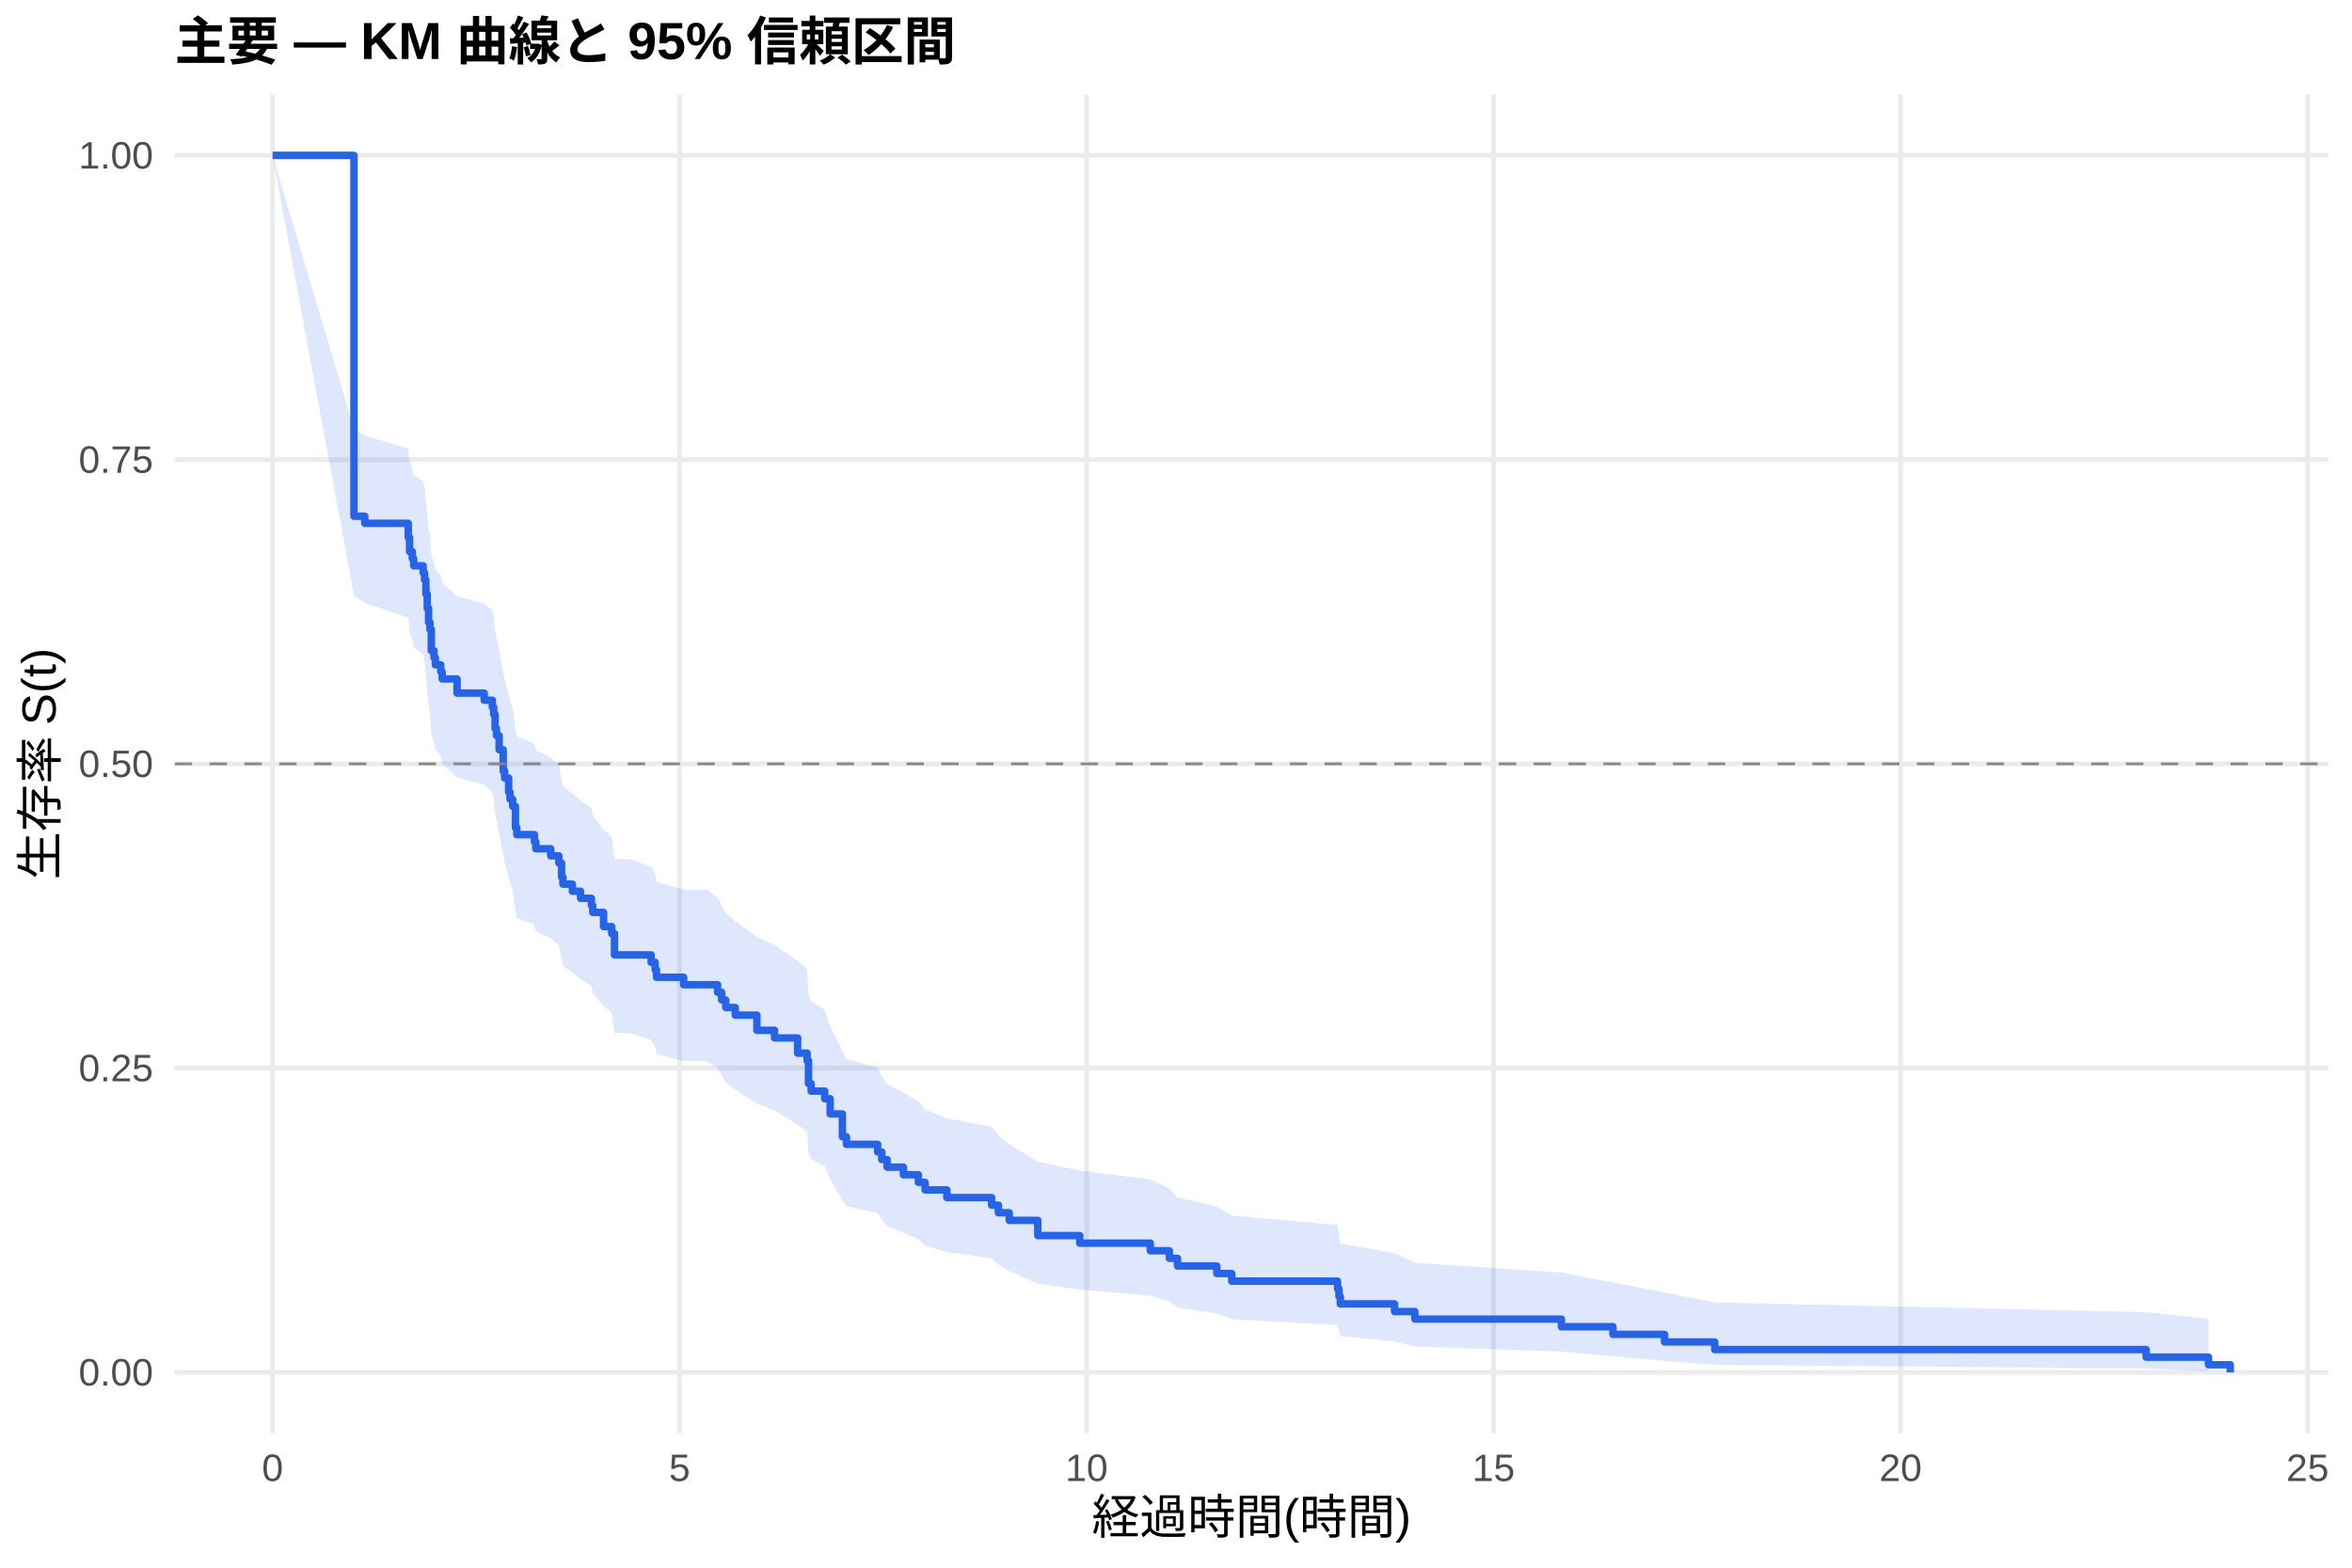
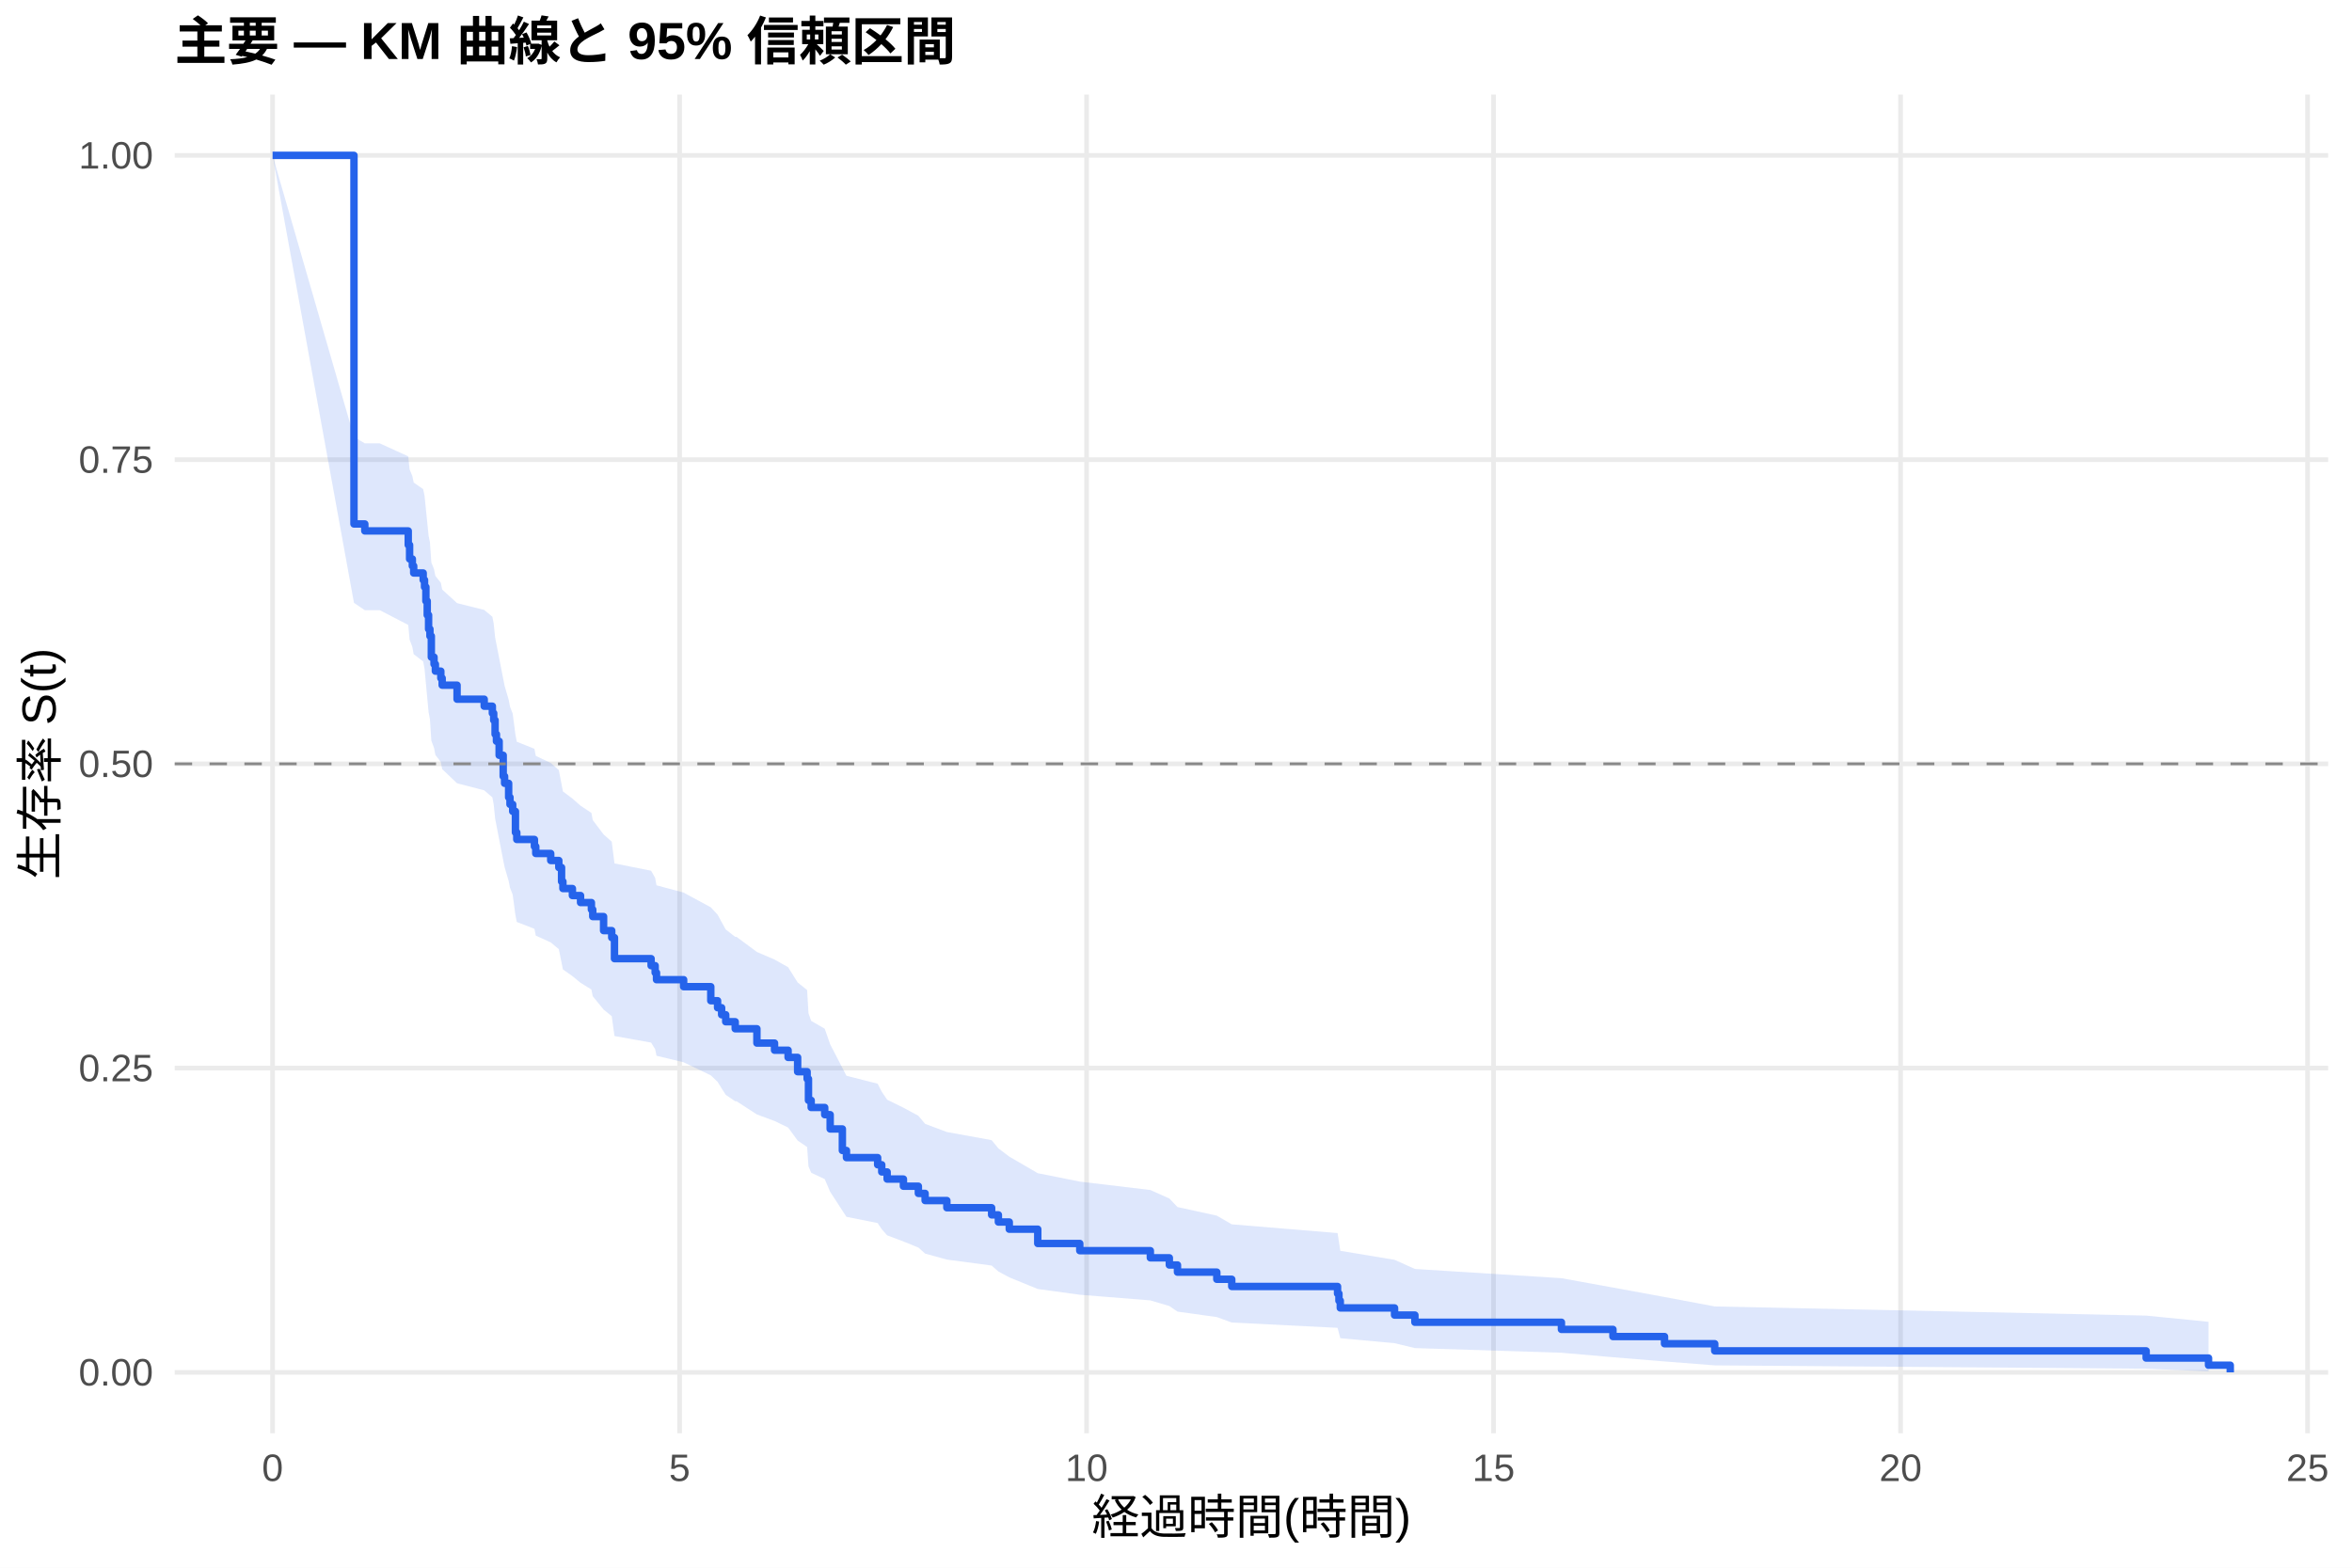
<svg xmlns="http://www.w3.org/2000/svg" width="540.00pt" height="360.00pt" viewBox="0 0 540.00 360.00">
  <g class="svglite">
    <defs>
      <style type="text/css">
    .svglite line, .svglite polyline, .svglite polygon, .svglite path, .svglite rect, .svglite circle {
      fill: none;
      stroke: #000000;
      stroke-linecap: round;
      stroke-linejoin: round;
      stroke-miterlimit: 10.00;
    }
    .svglite text {
      white-space: pre;
    }
    .svglite g.glyphgroup path {
      fill: inherit;
      stroke: none;
    }
  </style>
    </defs>
    <rect width="100%" height="100%" style="stroke: none; fill: #FFFFFF;" />
    <defs>
      <clipPath id="cpMC4wMHw1NDAuMDB8MC4wMHwzNjAuMDA=">
        <rect x="0.00" y="0.00" width="540.00" height="360.00" />
      </clipPath>
    </defs>
    <g clip-path="url(#cpMC4wMHw1NDAuMDB8MC4wMHwzNjAuMDA=)">
      <rect x="0" y="0.00" width="540.00" height="360.00" style="stroke-width: 1.07; stroke: none; fill: #FFFFFF;" />
    </g>
    <defs>
      <clipPath id="cpNDAuMTF8NTM0LjUyfDIxLjcxfDMyOS4xMg==">
        <rect x="40.11" y="21.71" width="494.41" height="307.41" />
      </clipPath>
    </defs>
    <g clip-path="url(#cpNDAuMTF8NTM0LjUyfDIxLjcxfDMyOS4xMg==)">
      <polyline points="40.11,315.14 534.52,315.14 " style="stroke-width: 1.07; stroke: #EBEBEB; stroke-linecap: butt;" />
      <polyline points="40.11,245.28 534.52,245.28 " style="stroke-width: 1.07; stroke: #EBEBEB; stroke-linecap: butt;" />
      <polyline points="40.11,175.41 534.52,175.41 " style="stroke-width: 1.07; stroke: #EBEBEB; stroke-linecap: butt;" />
      <polyline points="40.11,105.55 534.52,105.55 " style="stroke-width: 1.07; stroke: #EBEBEB; stroke-linecap: butt;" />
      <polyline points="40.11,35.68 534.52,35.68 " style="stroke-width: 1.07; stroke: #EBEBEB; stroke-linecap: butt;" />
      <polyline points="62.58,329.12 62.58,21.71 " style="stroke-width: 1.07; stroke: #EBEBEB; stroke-linecap: butt;" />
      <polyline points="156.03,329.12 156.03,21.71 " style="stroke-width: 1.07; stroke: #EBEBEB; stroke-linecap: butt;" />
      <polyline points="249.47,329.12 249.47,21.71 " style="stroke-width: 1.07; stroke: #EBEBEB; stroke-linecap: butt;" />
      <polyline points="342.91,329.12 342.91,21.71 " style="stroke-width: 1.07; stroke: #EBEBEB; stroke-linecap: butt;" />
      <polyline points="436.36,329.12 436.36,21.71 " style="stroke-width: 1.07; stroke: #EBEBEB; stroke-linecap: butt;" />
      <polyline points="529.80,329.12 529.80,21.71 " style="stroke-width: 1.07; stroke: #EBEBEB; stroke-linecap: butt;" />
-       <polygon points="62.58,35.68 81.27,98.51 83.76,100.01 93.73,103.02 94.04,106.05 94.67,107.56 94.98,109.08 97.16,110.61 97.47,112.13 97.78,115.20 98.09,118.27 98.40,121.36 98.71,122.91 99.03,127.57 99.65,129.13 99.96,130.70 101.21,132.26 101.52,133.83 104.94,136.98 111.17,138.56 113.04,140.14 113.35,141.72 113.67,144.90 113.98,146.49 114.60,149.69 115.53,154.49 115.85,156.10 116.78,159.33 117.09,160.95 117.71,162.57 118.34,167.44 118.65,169.08 122.70,170.71 123.01,172.35 126.44,173.99 128.30,175.63 128.93,178.92 129.24,180.58 131.42,182.23 133.29,183.89 135.78,185.55 136.09,187.21 138.58,190.55 140.45,192.22 141.08,197.26 144.50,197.26 149.49,199.01 150.42,200.78 150.73,202.54 156.96,204.31 162.26,204.31 164.75,206.11 165.68,207.92 166.62,209.73 168.80,211.55 173.78,215.19 177.83,217.02 183.13,220.70 185.31,222.54 185.62,228.11 186.24,229.98 189.35,231.85 190.60,235.62 193.40,241.31 194.34,243.22 201.50,245.14 202.44,247.06 203.68,248.99 207.42,250.93 210.85,252.88 212.40,254.84 217.39,256.80 227.67,258.78 229.22,260.76 231.72,262.76 238.26,266.78 247.91,268.81 264.11,270.85 268.47,272.90 270.34,274.97 279.37,277.06 282.80,279.16 307.09,281.28 307.41,283.42 307.72,285.59 320.18,287.77 324.85,289.99 358.49,292.23 370.32,294.50 382.16,296.80 393.69,299.10 492.74,301.32 507.06,302.84 507.06,314.90 492.74,314.26 393.69,313.43 382.16,312.49 370.32,311.45 358.49,310.36 324.85,309.21 320.18,308.02 307.72,306.79 307.41,305.54 307.09,304.26 282.80,302.95 279.37,301.62 270.34,300.28 268.47,298.92 264.11,297.54 247.91,296.14 238.26,294.74 231.72,291.88 229.22,290.44 227.67,288.98 217.39,287.52 212.40,286.05 210.85,284.56 207.42,283.07 203.68,281.57 202.44,280.06 201.50,278.55 194.34,277.02 193.40,275.49 190.60,270.86 189.35,267.74 186.24,266.17 185.62,264.60 185.31,259.84 183.13,258.24 177.83,255.03 173.78,253.42 168.80,250.18 166.62,248.56 165.68,246.93 164.75,245.29 162.26,243.65 156.96,243.65 150.73,242.04 150.42,240.43 149.49,238.81 144.50,237.19 141.08,237.19 140.45,232.59 138.58,231.05 136.09,227.96 135.78,226.41 133.29,224.86 131.42,223.30 129.24,221.74 128.93,220.18 128.30,217.05 126.44,215.48 123.01,213.91 122.70,212.33 118.65,210.75 118.34,209.17 117.71,204.41 117.09,202.82 116.78,201.22 115.85,198.02 115.53,196.42 114.60,191.59 113.98,188.35 113.67,186.73 113.35,183.48 113.04,181.85 111.17,180.22 104.94,178.59 101.52,175.31 101.21,173.66 99.96,172.02 99.65,170.37 99.03,168.71 98.71,163.74 98.40,162.07 98.09,158.74 97.78,155.39 97.47,152.02 97.16,150.34 94.98,148.65 94.67,146.95 94.04,145.26 93.73,141.85 83.76,138.44 81.27,136.72 62.58,35.68 " style="stroke-width: 0.00; stroke: none; stroke-linecap: butt; fill: #2563EB; fill-opacity: 0.15;" />
-       <polyline points="62.58,35.68 81.27,98.51 83.76,100.01 93.73,103.02 94.04,106.05 94.67,107.56 94.98,109.08 97.16,110.61 97.47,112.13 97.78,115.20 98.09,118.27 98.40,121.36 98.71,122.91 99.03,127.57 99.65,129.13 99.96,130.70 101.21,132.26 101.52,133.83 104.94,136.98 111.17,138.56 113.04,140.14 113.35,141.72 113.67,144.90 113.98,146.49 114.60,149.69 115.53,154.49 115.85,156.10 116.78,159.33 117.09,160.95 117.71,162.57 118.34,167.44 118.65,169.08 122.70,170.71 123.01,172.35 126.44,173.99 128.30,175.63 128.93,178.92 129.24,180.58 131.42,182.23 133.29,183.89 135.78,185.55 136.09,187.21 138.58,190.55 140.45,192.22 141.08,197.26 144.50,197.26 149.49,199.01 150.42,200.78 150.73,202.54 156.96,204.31 162.26,204.31 164.75,206.11 165.68,207.92 166.62,209.73 168.80,211.55 173.78,215.19 177.83,217.02 183.13,220.70 185.31,222.54 185.62,228.11 186.24,229.98 189.35,231.85 190.60,235.62 193.40,241.31 194.34,243.22 201.50,245.14 202.44,247.06 203.68,248.99 207.42,250.93 210.85,252.88 212.40,254.84 217.39,256.80 227.67,258.78 229.22,260.76 231.72,262.76 238.26,266.78 247.91,268.81 264.11,270.85 268.47,272.90 270.34,274.97 279.37,277.06 282.80,279.16 307.09,281.28 307.41,283.42 307.72,285.59 320.18,287.77 324.85,289.99 358.49,292.23 370.32,294.50 382.16,296.80 393.69,299.10 492.74,301.32 507.06,302.84 " style="stroke-width: 1.07; stroke: none; stroke-linecap: butt;" />
-       <polyline points="507.06,314.90 492.74,314.26 393.69,313.43 382.16,312.49 370.32,311.45 358.49,310.36 324.85,309.21 320.18,308.02 307.72,306.79 307.41,305.54 307.09,304.26 282.80,302.95 279.37,301.62 270.34,300.28 268.47,298.92 264.11,297.54 247.91,296.14 238.26,294.74 231.72,291.88 229.22,290.44 227.67,288.98 217.39,287.52 212.40,286.05 210.85,284.56 207.42,283.07 203.68,281.57 202.44,280.06 201.50,278.55 194.34,277.02 193.40,275.49 190.60,270.86 189.35,267.74 186.24,266.17 185.62,264.60 185.31,259.84 183.13,258.24 177.83,255.03 173.78,253.42 168.80,250.18 166.62,248.56 165.68,246.93 164.75,245.29 162.26,243.65 156.96,243.65 150.73,242.04 150.42,240.43 149.49,238.81 144.50,237.19 141.08,237.19 140.45,232.59 138.58,231.05 136.09,227.96 135.78,226.41 133.29,224.86 131.42,223.30 129.24,221.74 128.93,220.18 128.30,217.05 126.44,215.48 123.01,213.91 122.70,212.33 118.65,210.75 118.34,209.17 117.71,204.41 117.09,202.82 116.78,201.22 115.85,198.02 115.53,196.42 114.60,191.59 113.98,188.35 113.67,186.73 113.35,183.48 113.04,181.85 111.17,180.22 104.94,178.59 101.52,175.31 101.21,173.66 99.96,172.02 99.65,170.37 99.03,168.71 98.71,163.74 98.40,162.07 98.09,158.74 97.78,155.39 97.47,152.02 97.16,150.34 94.98,148.65 94.67,146.95 94.04,145.26 93.73,141.85 83.76,138.44 81.27,136.72 62.58,35.68 " style="stroke-width: 1.07; stroke: none; stroke-linecap: butt;" />
-       <polyline points="62.58,35.68 81.27,35.68 81.27,118.55 83.76,118.55 83.76,120.17 93.73,120.17 93.73,123.42 94.04,123.42 94.04,126.67 94.67,126.67 94.67,128.29 94.98,128.29 94.98,129.92 97.16,129.92 97.16,131.54 97.47,131.54 97.47,133.17 97.78,133.17 97.78,136.42 98.09,136.42 98.09,139.67 98.40,139.67 98.40,142.92 98.71,142.92 98.71,144.54 99.03,144.54 99.03,149.42 99.65,149.42 99.65,151.04 99.96,151.04 99.96,152.67 101.21,152.67 101.21,154.29 101.52,154.29 101.52,155.91 104.94,155.91 104.94,159.16 111.17,159.16 111.17,160.79 113.04,160.79 113.04,162.41 113.35,162.41 113.35,164.04 113.67,164.04 113.67,167.29 113.98,167.29 113.98,168.91 114.60,168.91 114.60,172.16 115.53,172.16 115.53,177.04 115.85,177.04 115.85,178.66 116.78,178.66 116.78,181.91 117.09,181.91 117.09,183.54 117.71,183.54 117.71,185.16 118.34,185.16 118.34,190.04 118.65,190.04 118.65,191.66 122.70,191.66 122.70,193.28 123.01,193.28 123.01,194.91 126.44,194.91 126.44,196.53 128.30,196.53 128.30,198.16 128.93,198.16 128.93,201.41 129.24,201.41 129.24,203.03 131.42,203.03 131.42,204.66 133.29,204.66 133.29,206.28 135.78,206.28 135.78,207.91 136.09,207.91 136.09,209.53 138.58,209.53 138.58,212.78 140.45,212.78 140.45,214.41 141.08,214.41 141.08,219.28 144.50,219.28 144.50,219.28 149.49,219.28 149.49,220.99 150.42,220.99 150.42,222.70 150.73,222.70 150.73,224.42 156.96,224.42 156.96,226.13 162.26,226.13 162.26,226.13 164.75,226.13 164.75,227.87 165.68,227.87 165.68,229.62 166.62,229.62 166.62,231.36 168.80,231.36 168.80,233.11 173.78,233.11 173.78,236.60 177.83,236.60 177.83,238.35 183.13,238.35 183.13,241.84 185.31,241.84 185.31,243.58 185.62,243.58 185.62,248.82 186.24,248.82 186.24,250.56 189.35,250.56 189.35,252.31 190.60,252.31 190.60,255.80 193.40,255.80 193.40,261.04 194.34,261.04 194.34,262.78 201.50,262.78 201.50,264.53 202.44,264.53 202.44,266.27 203.68,266.27 203.68,268.02 207.42,268.02 207.42,269.76 210.85,269.76 210.85,271.51 212.40,271.51 212.40,273.25 217.39,273.25 217.39,275.00 227.67,275.00 227.67,276.74 229.22,276.74 229.22,278.49 231.72,278.49 231.72,280.24 238.26,280.24 238.26,283.73 247.91,283.73 247.91,285.47 264.11,285.47 264.11,287.22 268.47,287.22 268.47,288.96 270.34,288.96 270.34,290.71 279.37,290.71 279.37,292.45 282.80,292.45 282.80,294.20 307.09,294.20 307.09,295.94 307.41,295.94 307.41,297.69 307.72,297.69 307.72,299.43 320.18,299.43 320.18,301.18 324.85,301.18 324.85,302.92 358.49,302.92 358.49,304.67 370.32,304.67 370.32,306.42 382.16,306.42 382.16,308.16 393.69,308.16 393.69,309.91 492.74,309.91 492.74,311.65 507.06,311.65 507.06,313.40 512.05,313.40 512.05,315.14 " style="stroke-width: 1.71; stroke: #2563EB; stroke-linecap: butt;" />
+       <polygon points="62.58,35.68 81.27,100.33 83.76,101.81 87.19,101.81 93.73,104.80 94.04,107.80 94.67,109.31 94.98,110.81 97.16,112.33 97.47,113.84 97.78,116.88 98.09,119.94 98.40,123.00 98.71,124.54 99.03,129.16 99.65,130.71 99.96,132.26 101.21,133.82 101.52,135.38 104.94,138.50 111.17,140.06 113.04,141.63 113.35,143.20 113.67,146.35 113.98,147.93 114.60,151.10 115.53,155.87 115.85,157.47 116.78,160.67 117.09,162.27 117.71,163.88 118.34,168.71 118.65,170.33 122.70,171.95 123.01,173.58 126.44,175.20 128.30,176.83 128.93,180.10 129.24,181.74 131.42,183.38 133.29,185.02 135.78,186.67 136.09,188.32 138.58,191.62 140.45,193.28 141.08,198.28 149.49,199.95 150.42,201.62 150.73,203.30 156.96,204.98 163.19,208.35 164.75,210.04 165.68,211.74 166.62,213.44 168.80,215.14 169.11,215.14 173.78,218.61 177.83,220.35 180.94,222.10 183.13,225.60 185.31,227.36 185.62,232.67 186.24,234.44 189.35,236.23 190.60,239.81 193.40,245.22 194.34,247.04 201.50,248.86 202.44,250.69 203.68,252.53 207.42,254.37 210.85,256.22 212.40,258.08 217.39,259.95 227.67,261.82 229.22,263.71 231.72,265.60 238.26,269.41 247.91,271.34 264.11,273.27 268.47,275.22 270.34,277.18 279.37,279.16 282.80,281.15 307.09,283.16 307.41,285.18 307.72,287.23 320.18,289.30 324.85,291.40 358.49,293.52 370.32,295.67 382.16,297.84 393.69,300.01 492.74,302.11 507.06,303.54 507.06,314.91 492.74,314.31 393.69,313.54 382.16,312.64 370.32,311.67 358.49,310.64 324.85,309.57 320.18,308.45 307.72,307.30 307.41,306.12 307.09,304.92 282.80,303.70 279.37,302.45 270.34,301.19 268.47,299.91 264.11,298.62 247.91,297.32 238.26,296.00 231.72,293.33 229.22,291.98 227.67,290.62 217.39,289.25 212.40,287.87 210.85,286.48 207.42,285.09 203.68,283.68 202.44,282.27 201.50,280.86 194.34,279.43 193.40,278.00 190.60,273.68 189.35,270.77 186.24,269.30 185.62,267.84 185.31,263.40 183.13,261.91 180.94,258.92 177.83,257.42 173.78,255.92 169.11,252.89 168.80,252.89 166.62,251.41 165.68,249.92 164.75,248.43 163.19,246.94 156.96,243.94 150.73,242.44 150.42,240.93 149.49,239.42 141.08,237.91 140.45,233.35 138.58,231.83 136.09,228.77 135.78,227.23 133.29,225.69 131.42,224.15 129.24,222.61 128.93,221.06 128.30,217.96 126.44,216.41 123.01,214.85 122.70,213.29 118.65,211.72 118.34,210.16 117.71,205.44 117.09,203.86 116.78,202.28 115.85,199.11 115.53,197.52 114.60,192.74 113.98,189.54 113.67,187.93 113.35,184.72 113.04,183.10 111.17,181.49 104.94,179.87 101.52,176.62 101.21,174.99 99.96,173.36 99.65,171.73 99.03,170.09 98.71,165.17 98.40,163.52 98.09,160.22 97.78,156.90 97.47,153.57 97.16,151.90 94.98,150.23 94.67,148.55 94.04,146.87 93.73,143.51 87.19,140.12 83.76,140.12 81.27,138.44 62.58,35.68 " style="stroke-width: 0.00; stroke: none; stroke-linecap: butt; fill: #2563EB; fill-opacity: 0.15;" />
+       <polyline points="62.58,35.68 81.27,100.33 83.76,101.81 87.19,101.81 93.73,104.80 94.04,107.80 94.67,109.31 94.98,110.81 97.16,112.33 97.47,113.84 97.78,116.88 98.09,119.94 98.40,123.00 98.71,124.54 99.03,129.16 99.65,130.71 99.96,132.26 101.21,133.82 101.52,135.38 104.94,138.50 111.17,140.06 113.04,141.63 113.35,143.20 113.67,146.35 113.98,147.93 114.60,151.10 115.53,155.87 115.85,157.47 116.78,160.67 117.09,162.27 117.71,163.88 118.34,168.71 118.65,170.33 122.70,171.95 123.01,173.58 126.44,175.20 128.30,176.83 128.93,180.10 129.24,181.74 131.42,183.38 133.29,185.02 135.78,186.67 136.09,188.32 138.58,191.62 140.45,193.28 141.08,198.28 149.49,199.95 150.42,201.62 150.73,203.30 156.96,204.98 163.19,208.35 164.75,210.04 165.68,211.74 166.62,213.44 168.80,215.14 169.11,215.14 173.78,218.61 177.83,220.35 180.94,222.10 183.13,225.60 185.31,227.36 185.62,232.67 186.24,234.44 189.35,236.23 190.60,239.81 193.40,245.22 194.34,247.04 201.50,248.86 202.44,250.69 203.68,252.53 207.42,254.37 210.85,256.22 212.40,258.08 217.39,259.95 227.67,261.82 229.22,263.71 231.72,265.60 238.26,269.41 247.91,271.34 264.11,273.27 268.47,275.22 270.34,277.18 279.37,279.16 282.80,281.15 307.09,283.16 307.41,285.18 307.72,287.23 320.18,289.30 324.85,291.40 358.49,293.52 370.32,295.67 382.16,297.84 393.69,300.01 492.74,302.11 507.06,303.54 " style="stroke-width: 1.07; stroke: none; stroke-linecap: butt;" />
+       <polyline points="507.06,314.91 492.74,314.31 393.69,313.54 382.16,312.64 370.32,311.67 358.49,310.64 324.85,309.57 320.18,308.45 307.72,307.30 307.41,306.12 307.09,304.92 282.80,303.70 279.37,302.45 270.34,301.19 268.47,299.91 264.11,298.62 247.91,297.32 238.26,296.00 231.72,293.33 229.22,291.98 227.67,290.62 217.39,289.25 212.40,287.87 210.85,286.48 207.42,285.09 203.68,283.68 202.44,282.27 201.50,280.86 194.34,279.43 193.40,278.00 190.60,273.68 189.35,270.77 186.24,269.30 185.62,267.84 185.31,263.40 183.13,261.91 180.94,258.92 177.83,257.42 173.78,255.92 169.11,252.89 168.80,252.89 166.62,251.41 165.68,249.92 164.75,248.43 163.19,246.94 156.96,243.94 150.73,242.44 150.42,240.93 149.49,239.42 141.08,237.91 140.45,233.35 138.58,231.83 136.09,228.77 135.78,227.23 133.29,225.69 131.42,224.15 129.24,222.61 128.93,221.06 128.30,217.96 126.44,216.41 123.01,214.85 122.70,213.29 118.65,211.72 118.34,210.16 117.71,205.44 117.09,203.86 116.78,202.28 115.85,199.11 115.53,197.52 114.60,192.74 113.98,189.54 113.67,187.93 113.35,184.72 113.04,183.10 111.17,181.49 104.94,179.87 101.52,176.62 101.21,174.99 99.96,173.36 99.65,171.73 99.03,170.09 98.71,165.17 98.40,163.52 98.09,160.22 97.78,156.90 97.47,153.57 97.16,151.90 94.98,150.23 94.67,148.55 94.04,146.87 93.73,143.51 87.19,140.12 83.76,140.12 81.27,138.44 62.58,35.68 " style="stroke-width: 1.07; stroke: none; stroke-linecap: butt;" />
+       <polyline points="62.58,35.68 81.27,35.68 81.27,120.32 83.76,120.32 83.76,121.92 87.19,121.92 87.19,121.92 93.73,121.92 93.73,125.14 94.04,125.14 94.04,128.36 94.67,128.36 94.67,129.97 94.98,129.97 94.98,131.58 97.16,131.58 97.16,133.19 97.47,133.19 97.47,134.80 97.78,134.80 97.78,138.02 98.09,138.02 98.09,141.24 98.40,141.24 98.40,144.46 98.71,144.46 98.71,146.07 99.03,146.07 99.03,150.90 99.65,150.90 99.65,152.51 99.96,152.51 99.96,154.12 101.21,154.12 101.21,155.73 101.52,155.73 101.52,157.34 104.94,157.34 104.94,160.56 111.17,160.56 111.17,162.17 113.04,162.17 113.04,163.78 113.35,163.78 113.35,165.39 113.67,165.39 113.67,168.61 113.98,168.61 113.98,170.22 114.60,170.22 114.60,173.44 115.53,173.44 115.53,178.27 115.85,178.27 115.85,179.88 116.78,179.88 116.78,183.10 117.09,183.10 117.09,184.71 117.71,184.71 117.71,186.32 118.34,186.32 118.34,191.16 118.65,191.16 118.65,192.77 122.70,192.77 122.70,194.38 123.01,194.38 123.01,195.99 126.44,195.99 126.44,197.60 128.30,197.60 128.30,199.21 128.93,199.21 128.93,202.43 129.24,202.43 129.24,204.04 131.42,204.04 131.42,205.65 133.29,205.65 133.29,207.26 135.78,207.26 135.78,208.87 136.09,208.87 136.09,210.48 138.58,210.48 138.58,213.70 140.45,213.70 140.45,215.31 141.08,215.31 141.08,220.14 149.49,220.14 149.49,221.75 150.42,221.75 150.42,223.36 150.73,223.36 150.73,224.97 156.96,224.97 156.96,226.58 163.19,226.58 163.19,229.80 164.75,229.80 164.75,231.41 165.68,231.41 165.68,233.02 166.62,233.02 166.62,234.63 168.80,234.63 168.80,236.24 169.11,236.24 169.11,236.24 173.78,236.24 173.78,239.53 177.83,239.53 177.83,241.17 180.94,241.17 180.94,242.82 183.13,242.82 183.13,246.10 185.31,246.10 185.31,247.75 185.62,247.75 185.62,252.68 186.24,252.68 186.24,254.32 189.35,254.32 189.35,255.97 190.60,255.97 190.60,259.25 193.40,259.25 193.40,264.19 194.34,264.19 194.34,265.83 201.50,265.83 201.50,267.47 202.44,267.47 202.44,269.12 203.68,269.12 203.68,270.76 207.42,270.76 207.42,272.40 210.85,272.40 210.85,274.05 212.40,274.05 212.40,275.69 217.39,275.69 217.39,277.34 227.67,277.34 227.67,278.98 229.22,278.98 229.22,280.62 231.72,280.62 231.72,282.27 238.26,282.27 238.26,285.55 247.91,285.55 247.91,287.20 264.11,287.20 264.11,288.84 268.47,288.84 268.47,290.49 270.34,290.49 270.34,292.13 279.37,292.13 279.37,293.77 282.80,293.77 282.80,295.42 307.09,295.42 307.09,297.06 307.41,297.06 307.41,298.70 307.72,298.70 307.72,300.35 320.18,300.35 320.18,301.99 324.85,301.99 324.85,303.64 358.49,303.64 358.49,305.28 370.32,305.28 370.32,306.92 382.16,306.92 382.16,308.57 393.69,308.57 393.69,310.21 492.74,310.21 492.74,311.86 507.06,311.86 507.06,313.50 512.05,313.50 512.05,315.14 " style="stroke-width: 1.71; stroke: #2563EB; stroke-linecap: butt;" />
      <line x1="40.11" y1="175.41" x2="534.52" y2="175.41" style="stroke-width: 0.64; stroke: #888888; stroke-dasharray: 4.00,4.00; stroke-linecap: butt;" />
    </g>
    <g clip-path="url(#cpMC4wMHw1NDAuMDB8MC4wMHwzNjAuMDA=)">
      <text x="35.18" y="318.17" text-anchor="end" style="font-size: 8.80px;fill: #4D4D4D; font-family: &quot;Liberation Sans&quot;;" textLength="17.11px" lengthAdjust="spacingAndGlyphs">0.00</text>
      <text x="35.18" y="248.30" text-anchor="end" style="font-size: 8.80px;fill: #4D4D4D; font-family: &quot;Liberation Sans&quot;;" textLength="17.11px" lengthAdjust="spacingAndGlyphs">0.25</text>
      <text x="35.18" y="178.44" text-anchor="end" style="font-size: 8.80px;fill: #4D4D4D; font-family: &quot;Liberation Sans&quot;;" textLength="17.11px" lengthAdjust="spacingAndGlyphs">0.50</text>
      <text x="35.18" y="108.57" text-anchor="end" style="font-size: 8.80px;fill: #4D4D4D; font-family: &quot;Liberation Sans&quot;;" textLength="17.11px" lengthAdjust="spacingAndGlyphs">0.75</text>
      <text x="35.18" y="38.71" text-anchor="end" style="font-size: 8.80px;fill: #4D4D4D; font-family: &quot;Liberation Sans&quot;;" textLength="17.11px" lengthAdjust="spacingAndGlyphs">1.00</text>
      <text x="62.58" y="340.10" text-anchor="middle" style="font-size: 8.80px;fill: #4D4D4D; font-family: &quot;Liberation Sans&quot;;" textLength="4.89px" lengthAdjust="spacingAndGlyphs">0</text>
      <text x="156.03" y="340.10" text-anchor="middle" style="font-size: 8.80px;fill: #4D4D4D; font-family: &quot;Liberation Sans&quot;;" textLength="4.89px" lengthAdjust="spacingAndGlyphs">5</text>
      <text x="249.47" y="340.10" text-anchor="middle" style="font-size: 8.80px;fill: #4D4D4D; font-family: &quot;Liberation Sans&quot;;" textLength="9.78px" lengthAdjust="spacingAndGlyphs">10</text>
      <text x="342.91" y="340.10" text-anchor="middle" style="font-size: 8.80px;fill: #4D4D4D; font-family: &quot;Liberation Sans&quot;;" textLength="9.78px" lengthAdjust="spacingAndGlyphs">15</text>
      <text x="436.36" y="340.10" text-anchor="middle" style="font-size: 8.80px;fill: #4D4D4D; font-family: &quot;Liberation Sans&quot;;" textLength="9.78px" lengthAdjust="spacingAndGlyphs">20</text>
      <text x="529.80" y="340.10" text-anchor="middle" style="font-size: 8.80px;fill: #4D4D4D; font-family: &quot;Liberation Sans&quot;;" textLength="9.78px" lengthAdjust="spacingAndGlyphs">25</text>
      <text x="287.32" y="352.24" text-anchor="middle" style="font-size: 11.00px; font-family: &quot;Liberation Sans&quot;;" textLength="73.31px" lengthAdjust="spacingAndGlyphs">経過時間(時間)</text>
      <text transform="translate(13.05,175.41) rotate(-90)" text-anchor="middle" style="font-size: 11.00px; font-family: &quot;Liberation Sans&quot;;" textLength="53.78px" lengthAdjust="spacingAndGlyphs">生存率 S(t)</text>
      <text x="40.11" y="13.74" style="font-size: 12.00px; font-weight: bold; font-family: &quot;Liberation Sans&quot;;" textLength="179.33px" lengthAdjust="spacingAndGlyphs">主要 — KM 曲線と 95% 信頼区間</text>
    </g>
  </g>
</svg>
